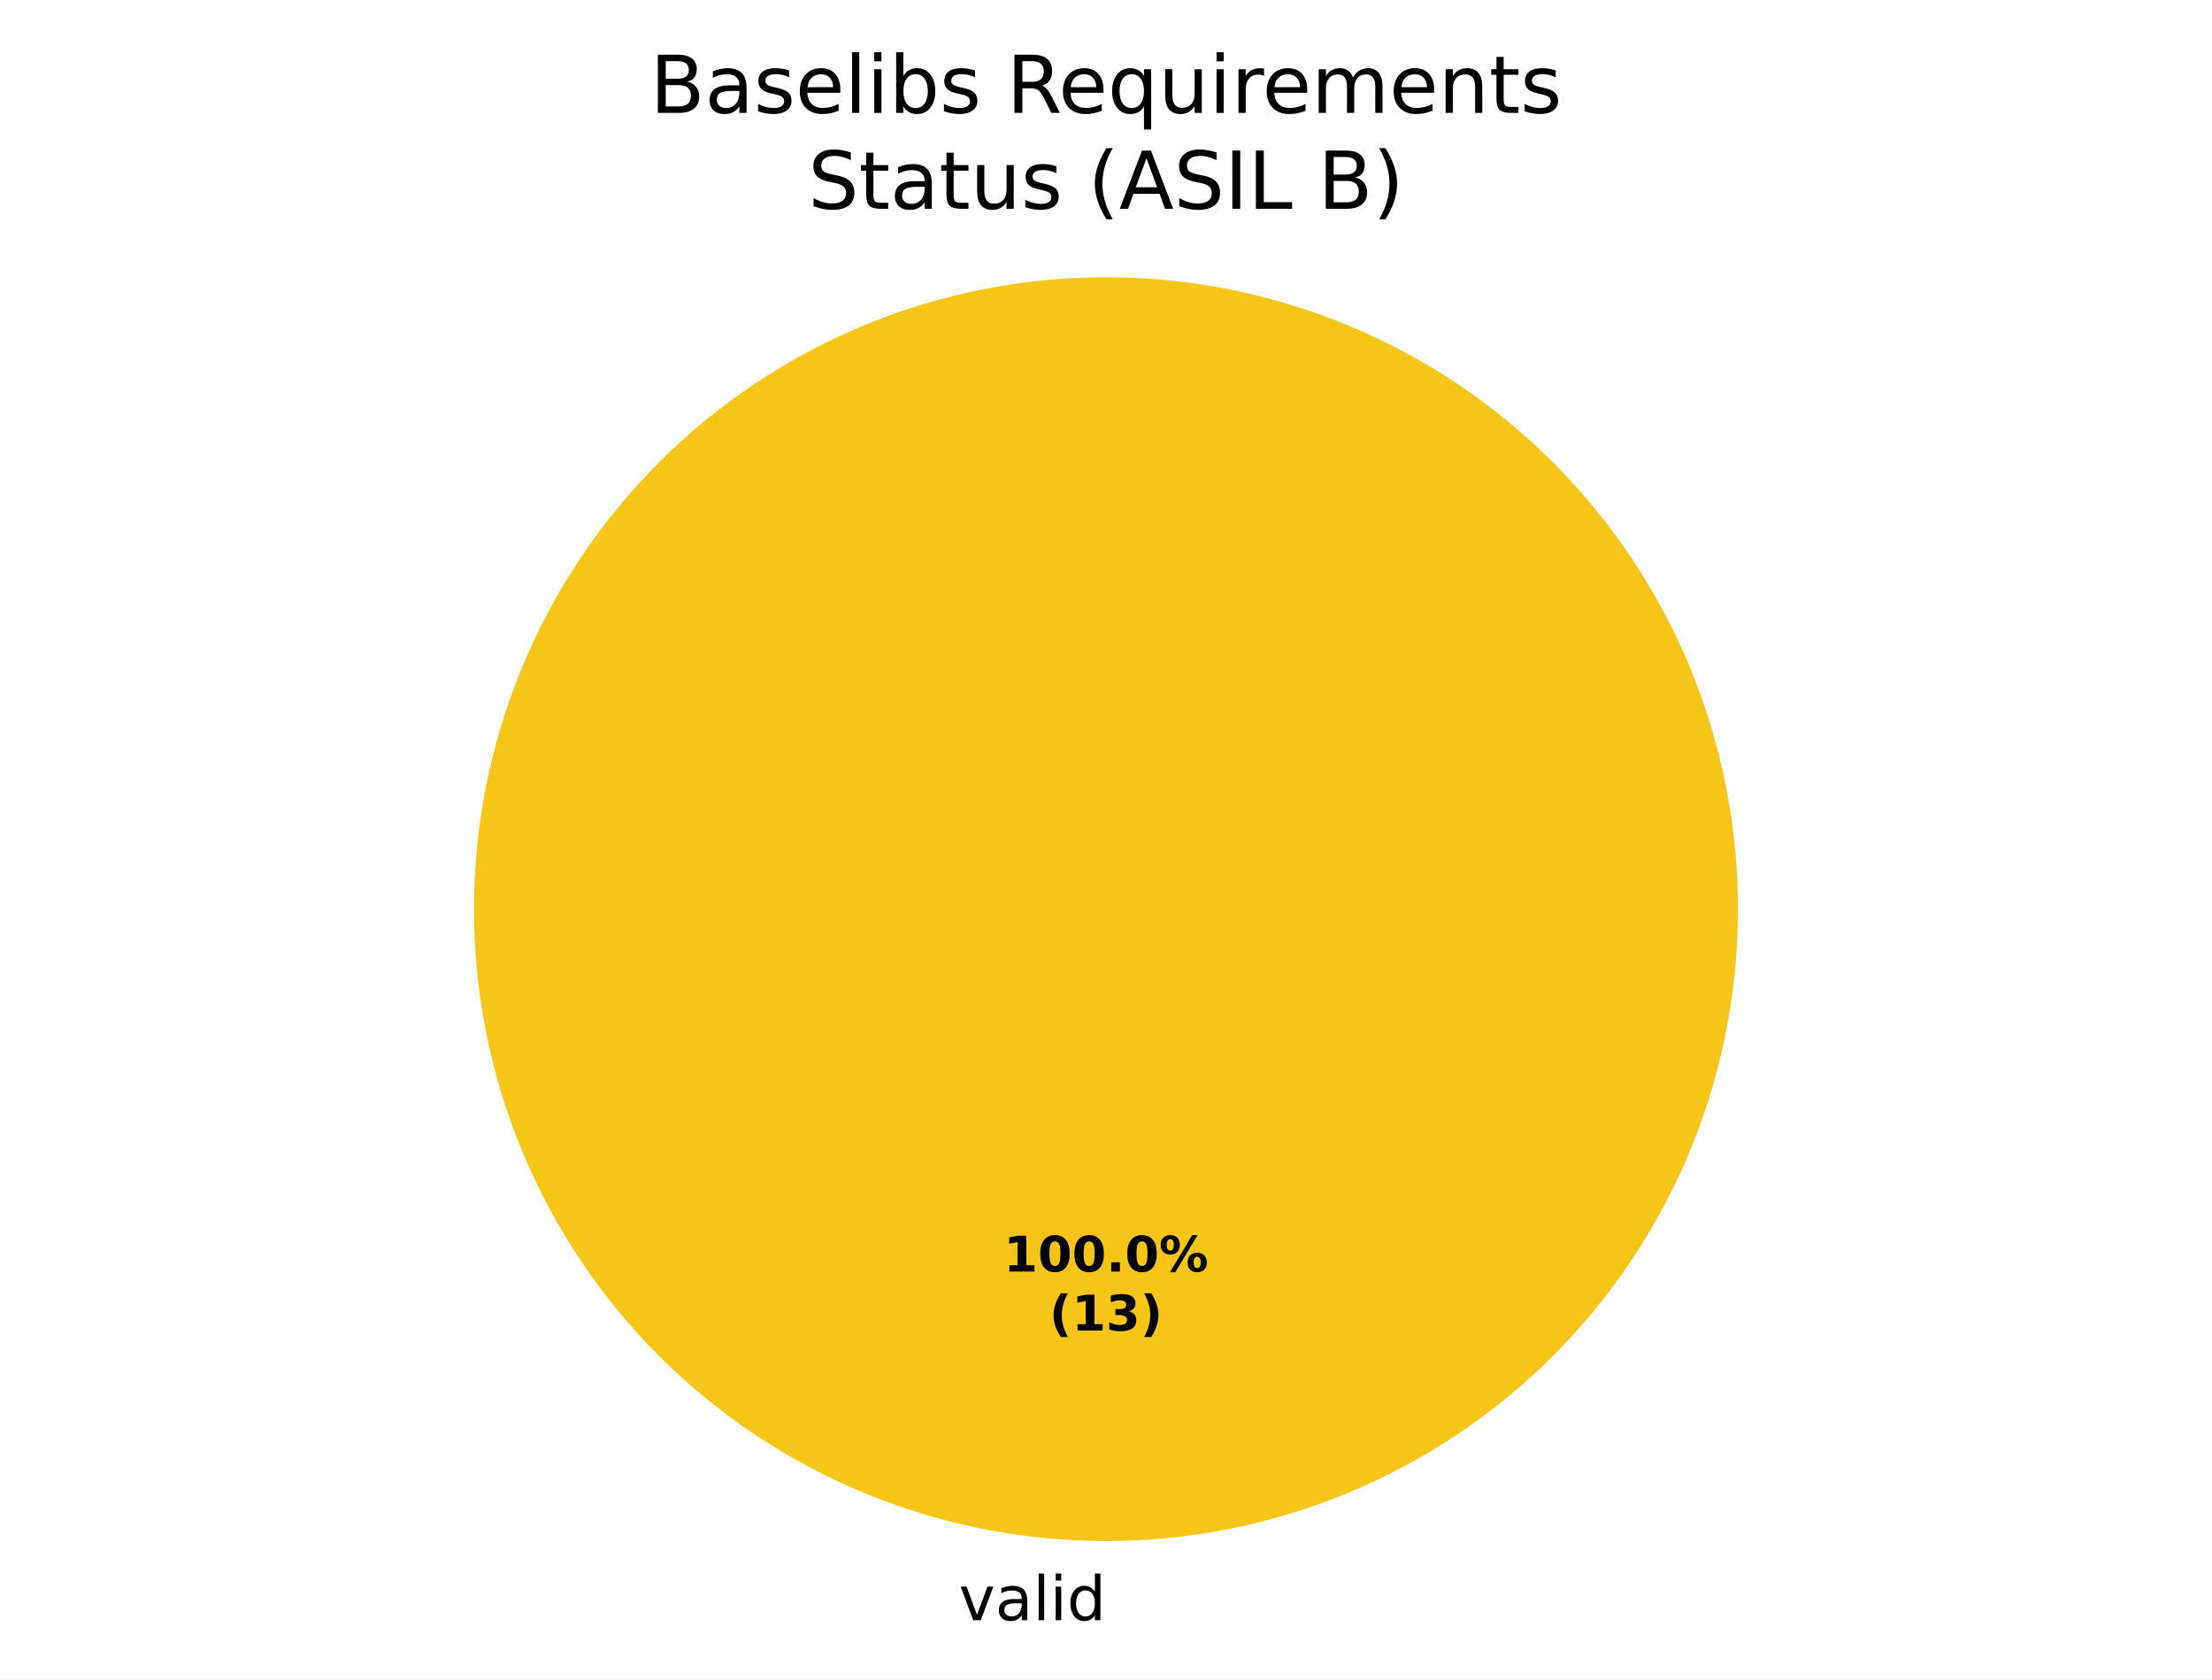
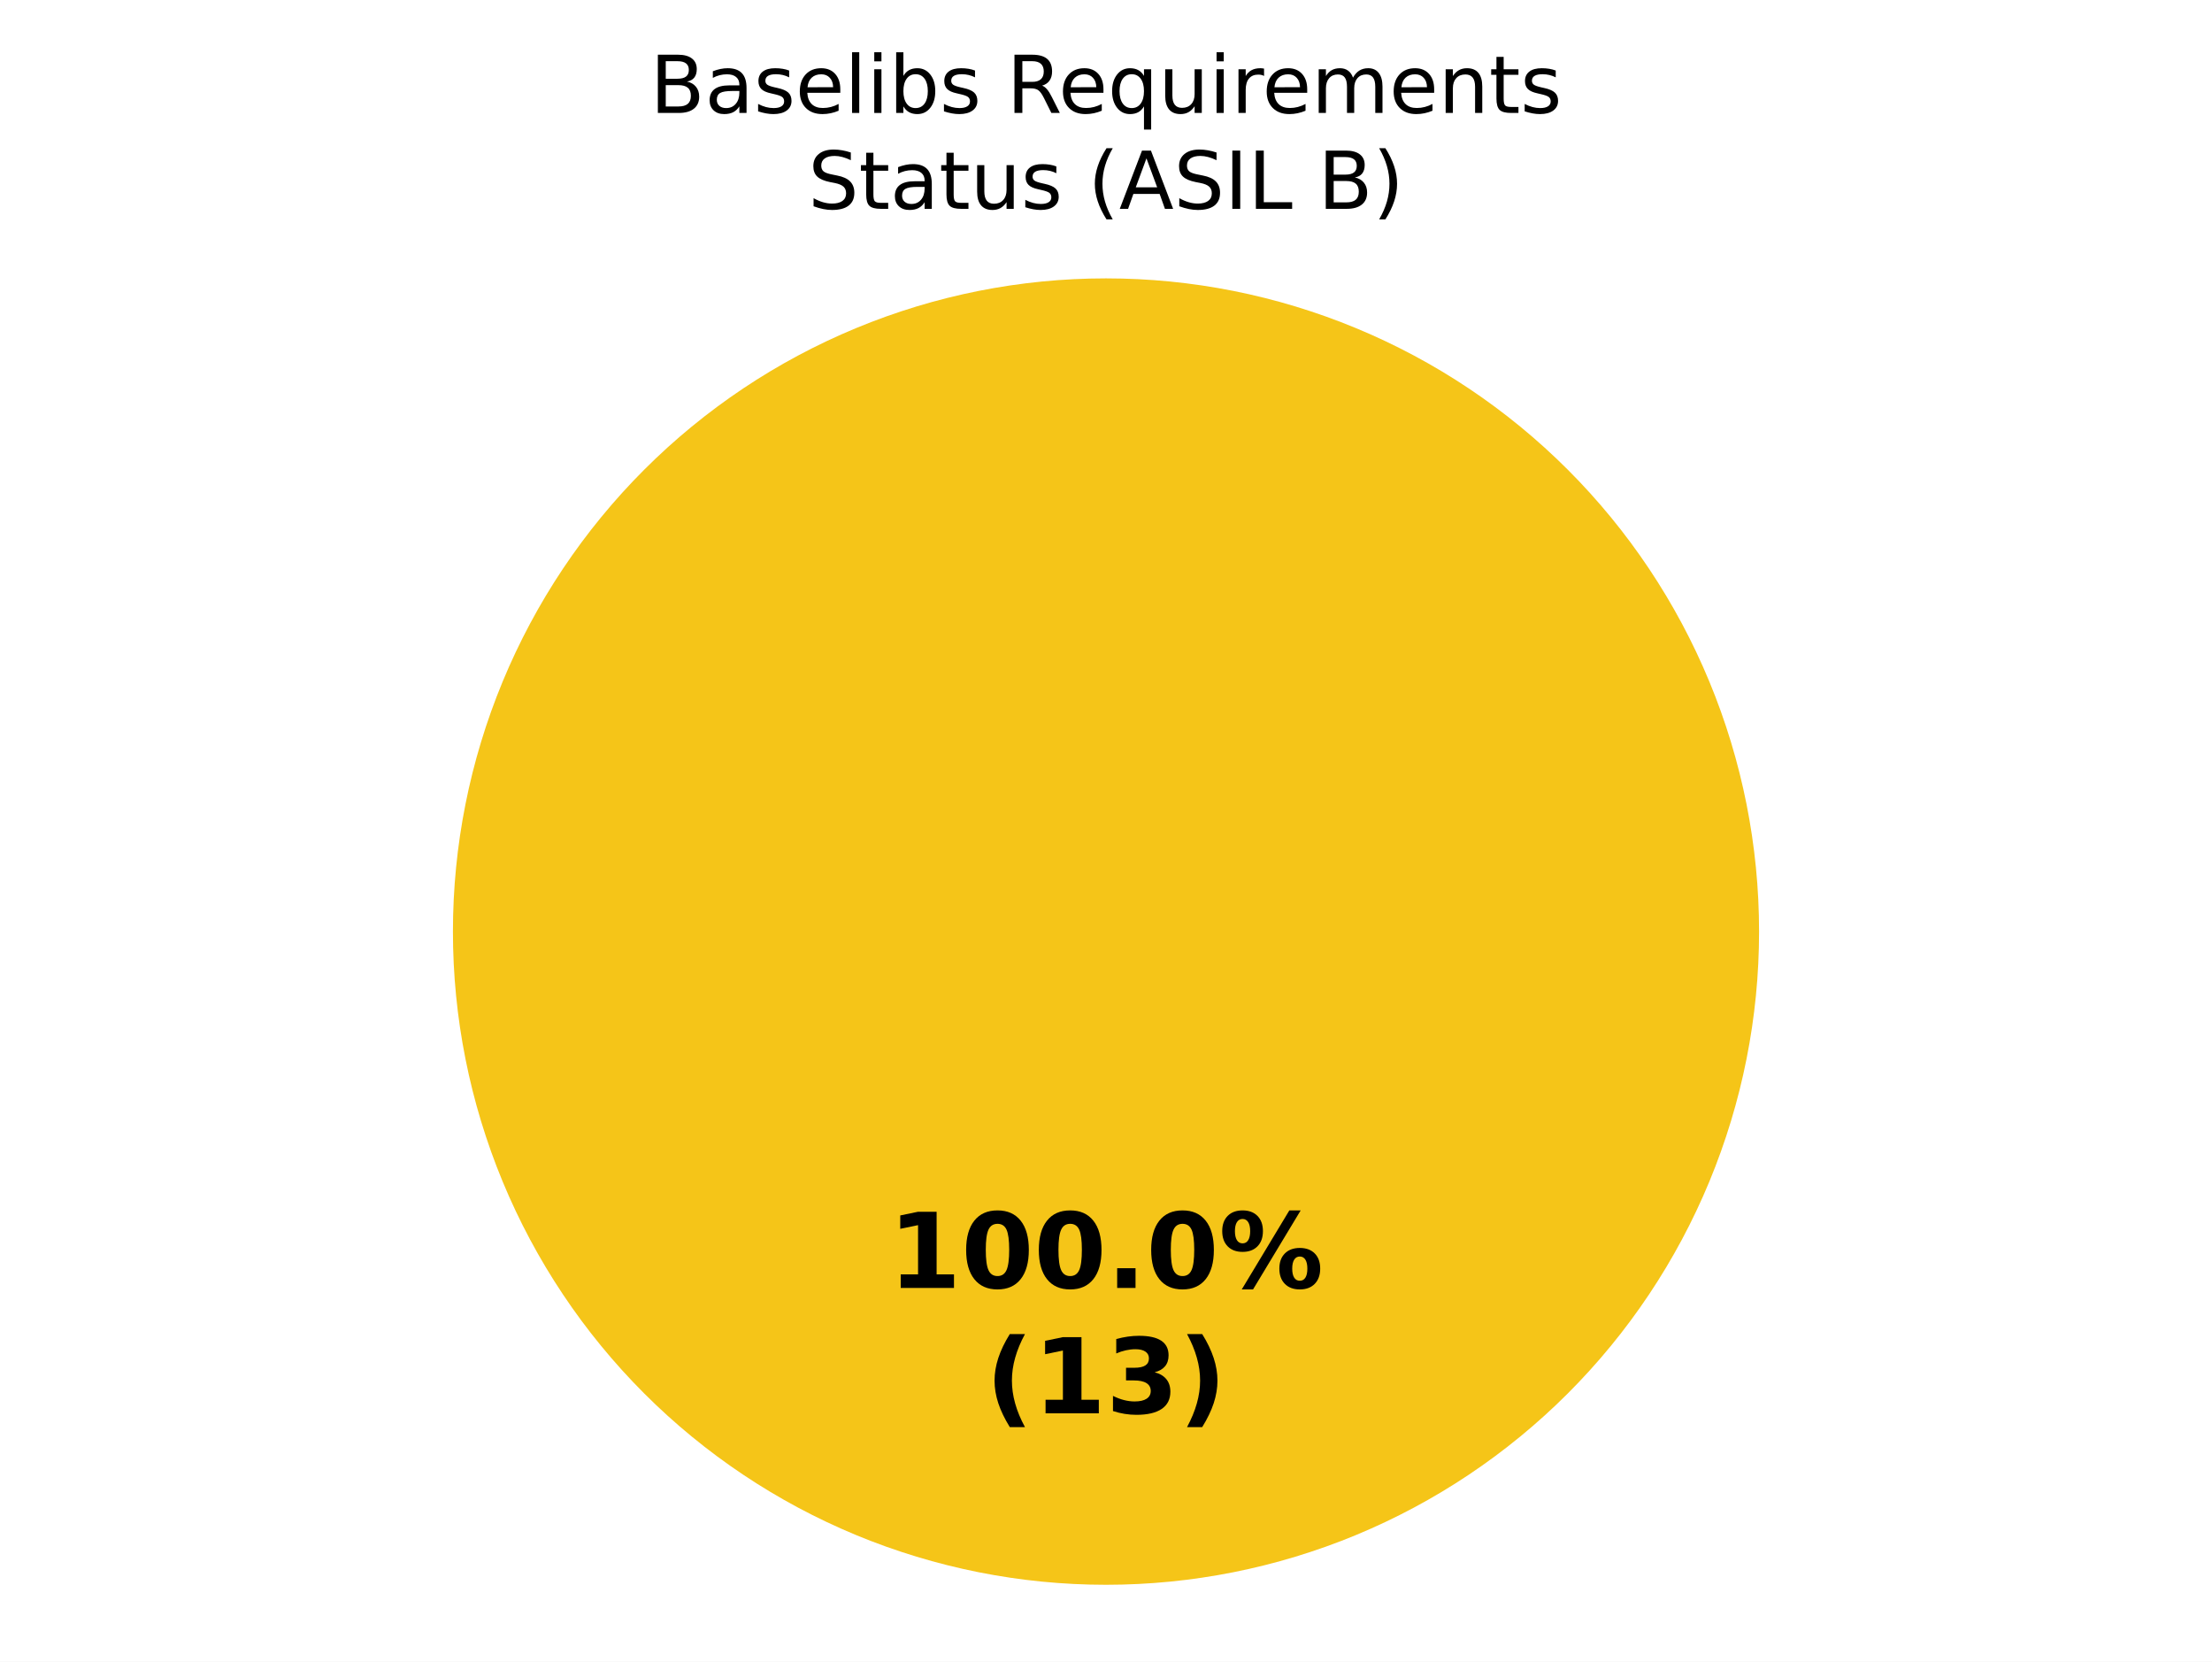
- <svg xmlns="http://www.w3.org/2000/svg" xmlns:xlink="http://www.w3.org/1999/xlink" width="360pt" height="273.325pt" viewBox="0 0 360 273.325" version="1.1">
+ <svg xmlns="http://www.w3.org/2000/svg" xmlns:xlink="http://www.w3.org/1999/xlink" width="360pt" height="270.382pt" viewBox="0 0 360 270.382" version="1.1">
  <defs>
    <style type="text/css">*{stroke-linejoin: round; stroke-linecap: butt}</style>
  </defs>
  <g id="figure_1">
    <g id="patch_1">
-       <path d="M 0 273.325  L 360 273.325  L 360 0  L 0 0  z " style="fill: #ffffff" />
+       <path d="M 0 270.382  L 360 270.382  L 360 0  L 0 0  z " style="fill: #ffffff" />
    </g>
    <g id="axes_1">
      <g id="patch_2">
-         <path d="M 180 45.125  C 180 45.125 180 45.125 180 45.125  L 180 147.982  z " style="fill: #37a12d" />
+         <path d="M 180 45.296  C 180 45.296 180 45.296 180 45.296  L 180 151.582  z " style="fill: #37a12d" />
      </g>
      <g id="patch_3">
-         <path d="M 282.857 147.982  C 282.857 134.475 280.197 121.099 275.028 108.62  C 269.859 96.141 262.282 84.802 252.731 75.251  C 243.18 65.7 231.841 58.123 219.362 52.954  C 206.883 47.785 193.507 45.125 180 45.125  C 166.493 45.125 153.117 47.785 140.638 52.954  C 128.159 58.123 116.82 65.7 107.269 75.251  C 97.718 84.802 90.141 96.141 84.972 108.62  C 79.803 121.099 77.143 134.475 77.143 147.982  C 77.143 161.489 79.803 174.865 84.972 187.344  C 90.141 199.822 97.718 211.162 107.269 220.713  C 116.82 230.264 128.159 237.84 140.638 243.009  C 153.117 248.178 166.493 250.839 180 250.839  C 193.507 250.839 206.883 248.178 219.362 243.009  C 231.841 237.84 243.18 230.264 252.731 220.713  C 262.282 211.162 269.859 199.822 275.028 187.344  C 280.197 174.865 282.857 161.489 282.857 147.982  M 180 147.982  z " style="fill: #f5c518" />
+         <path d="M 286.286 151.582  C 286.286 137.624 283.536 123.803 278.195 110.908  C 272.854 98.013 265.025 86.296 255.155 76.426  C 245.286 66.557 233.569 58.728 220.674 53.387  C 207.779 48.045 193.957 45.296 180 45.296  C 166.043 45.296 152.221 48.045 139.326 53.387  C 126.431 58.728 114.714 66.557 104.845 76.426  C 94.975 86.296 87.146 98.013 81.805 110.908  C 76.464 123.803 73.714 137.624 73.714 151.582  C 73.714 165.539 76.464 179.361 81.805 192.256  C 87.146 205.15 94.975 216.868 104.845 226.737  C 114.714 236.606 126.431 244.436 139.326 249.777  C 152.221 255.118 166.043 257.867 180 257.867  C 193.957 257.867 207.779 255.118 220.674 249.777  C 233.569 244.436 245.286 236.606 255.155 226.737  C 265.025 216.868 272.854 205.15 278.195 192.256  C 283.536 179.361 286.286 165.539 286.286 151.582  M 180 151.582  z " style="fill: #f5c518" />
      </g>
      <g id="patch_4">
-         <path d="M 180 45.125  C 180 45.125 180 45.125 180 45.125  L 180 147.982  z " style="fill: #ca2828" />
+         <path d="M 180 45.296  C 180 45.296 180 45.296 180 45.296  L 180 151.582  z " style="fill: #ca2828" />
      </g>
      <g id="matplotlib.axis_1" />
      <g id="matplotlib.axis_2" />
      <g id="text_1">
-         <g transform="translate(152.8703 263.7227) scale(0.1 -0.1)">
-           <defs>
-             <path id="DejaVuSans-3" transform="scale(0.015625)" />
-             <path id="DejaVuSans-59" d="M 191 3500  L 800 3500  L 1894 563  L 2988 3500  L 3597 3500  L 2284 0  L 1503 0  L 191 3500  z " transform="scale(0.015625)" />
-             <path id="DejaVuSans-44" d="M 2194 1759  Q 1497 1759 1228 1600  Q 959 1441 959 1056  Q 959 750 1161 570  Q 1363 391 1709 391  Q 2188 391 2477 730  Q 2766 1069 2766 1631  L 2766 1759  L 2194 1759  z M 3341 1997  L 3341 0  L 2766 0  L 2766 531  Q 2569 213 2275 61  Q 1981 -91 1556 -91  Q 1019 -91 701 211  Q 384 513 384 1019  Q 384 1609 779 1909  Q 1175 2209 1959 2209  L 2766 2209  L 2766 2266  Q 2766 2663 2505 2880  Q 2244 3097 1772 3097  Q 1472 3097 1187 3025  Q 903 2953 641 2809  L 641 3341  Q 956 3463 1253 3523  Q 1550 3584 1831 3584  Q 2591 3584 2966 3190  Q 3341 2797 3341 1997  z " transform="scale(0.015625)" />
-             <path id="DejaVuSans-4f" d="M 603 4863  L 1178 4863  L 1178 0  L 603 0  L 603 4863  z " transform="scale(0.015625)" />
-             <path id="DejaVuSans-4c" d="M 603 3500  L 1178 3500  L 1178 0  L 603 0  L 603 3500  z M 603 4863  L 1178 4863  L 1178 4134  L 603 4134  L 603 4863  z " transform="scale(0.015625)" />
-             <path id="DejaVuSans-47" d="M 2906 2969  L 2906 4863  L 3481 4863  L 3481 0  L 2906 0  L 2906 525  Q 2725 213 2448 61  Q 2172 -91 1784 -91  Q 1150 -91 751 415  Q 353 922 353 1747  Q 353 2572 751 3078  Q 1150 3584 1784 3584  Q 2172 3584 2448 3432  Q 2725 3281 2906 2969  z M 947 1747  Q 947 1113 1208 752  Q 1469 391 1925 391  Q 2381 391 2643 752  Q 2906 1113 2906 1747  Q 2906 2381 2643 2742  Q 2381 3103 1925 3103  Q 1469 3103 1208 2742  Q 947 2381 947 1747  z " transform="scale(0.015625)" />
-           </defs>
-           <use xlink:href="#DejaVuSans-3" />
-           <use xlink:href="#DejaVuSans-59" transform="translate(31.78125 0)" />
-           <use xlink:href="#DejaVuSans-44" transform="translate(90.96875 0)" />
-           <use xlink:href="#DejaVuSans-4f" transform="translate(152.25 0)" />
-           <use xlink:href="#DejaVuSans-4c" transform="translate(180.0312 0)" />
-           <use xlink:href="#DejaVuSans-47" transform="translate(207.8125 0)" />
-         </g>
-       </g>
-       <g id="text_2">
-         <g transform="translate(163.34 206.9734) scale(0.08 -0.08)">
+         <g transform="translate(144.5975 209.5676) scale(0.17 -0.17)">
          <defs>
            <path id="DejaVuSans-Bold-14" d="M 750 831  L 1813 831  L 1813 3847  L 722 3622  L 722 4441  L 1806 4666  L 2950 4666  L 2950 831  L 4013 831  L 4013 0  L 750 0  L 750 831  z " transform="scale(0.015625)" />
            <path id="DejaVuSans-Bold-13" d="M 2944 2338  Q 2944 3213 2780 3570  Q 2616 3928 2228 3928  Q 1841 3928 1675 3570  Q 1509 3213 1509 2338  Q 1509 1453 1675 1090  Q 1841 728 2228 728  Q 2613 728 2778 1090  Q 2944 1453 2944 2338  z M 4147 2328  Q 4147 1169 3647 539  Q 3147 -91 2228 -91  Q 1306 -91 806 539  Q 306 1169 306 2328  Q 306 3491 806 4120  Q 1306 4750 2228 4750  Q 3147 4750 3647 4120  Q 4147 3491 4147 2328  z " transform="scale(0.015625)" />
            <path id="DejaVuSans-Bold-11" d="M 653 1209  L 1778 1209  L 1778 0  L 653 0  L 653 1209  z " transform="scale(0.015625)" />
            <path id="DejaVuSans-Bold-8" d="M 4959 1925  Q 4738 1925 4616 1733  Q 4494 1541 4494 1184  Q 4494 825 4614 633  Q 4734 441 4959 441  Q 5184 441 5303 633  Q 5422 825 5422 1184  Q 5422 1541 5301 1733  Q 5181 1925 4959 1925  z M 4959 2450  Q 5541 2450 5875 2112  Q 6209 1775 6209 1184  Q 6209 594 5875 251  Q 5541 -91 4959 -91  Q 4378 -91 4042 251  Q 3706 594 3706 1184  Q 3706 1772 4042 2111  Q 4378 2450 4959 2450  z M 2094 -91  L 1403 -91  L 4319 4750  L 5013 4750  L 2094 -91  z M 1453 4750  Q 2034 4750 2367 4411  Q 2700 4072 2700 3481  Q 2700 2891 2367 2550  Q 2034 2209 1453 2209  Q 872 2209 539 2550  Q 206 2891 206 3481  Q 206 4072 539 4411  Q 872 4750 1453 4750  z M 1453 4225  Q 1228 4225 1106 4031  Q 984 3838 984 3481  Q 984 3122 1106 2926  Q 1228 2731 1453 2731  Q 1678 2731 1798 2926  Q 1919 3122 1919 3481  Q 1919 3838 1797 4031  Q 1675 4225 1453 4225  z " transform="scale(0.015625)" />
          </defs>
          <use xlink:href="#DejaVuSans-Bold-14" />
          <use xlink:href="#DejaVuSans-Bold-13" transform="translate(69.57812 0)" />
          <use xlink:href="#DejaVuSans-Bold-13" transform="translate(139.1562 0)" />
          <use xlink:href="#DejaVuSans-Bold-11" transform="translate(208.7344 0)" />
          <use xlink:href="#DejaVuSans-Bold-13" transform="translate(246.7188 0)" />
          <use xlink:href="#DejaVuSans-Bold-8" transform="translate(316.2969 0)" />
        </g>
-         <g transform="translate(170.7775 216.575) scale(0.08 -0.08)">
+         <g transform="translate(160.4022 229.9709) scale(0.17 -0.17)">
          <defs>
            <path id="DejaVuSans-Bold-b" d="M 2413 -844  L 1484 -844  Q 1006 -72 778 623  Q 550 1319 550 2003  Q 550 2688 779 3389  Q 1009 4091 1484 4856  L 2413 4856  Q 2013 4116 1813 3408  Q 1613 2700 1613 2009  Q 1613 1319 1811 609  Q 2009 -100 2413 -844  z " transform="scale(0.015625)" />
            <path id="DejaVuSans-Bold-16" d="M 2981 2516  Q 3453 2394 3698 2092  Q 3944 1791 3944 1325  Q 3944 631 3412 270  Q 2881 -91 1863 -91  Q 1503 -91 1142 -33  Q 781 25 428 141  L 428 1069  Q 766 900 1098 814  Q 1431 728 1753 728  Q 2231 728 2486 893  Q 2741 1059 2741 1369  Q 2741 1688 2480 1852  Q 2219 2016 1709 2016  L 1228 2016  L 1228 2791  L 1734 2791  Q 2188 2791 2409 2933  Q 2631 3075 2631 3366  Q 2631 3634 2415 3781  Q 2200 3928 1806 3928  Q 1516 3928 1219 3862  Q 922 3797 628 3669  L 628 4550  Q 984 4650 1334 4700  Q 1684 4750 2022 4750  Q 2931 4750 3382 4451  Q 3834 4153 3834 3553  Q 3834 3144 3618 2883  Q 3403 2622 2981 2516  z " transform="scale(0.015625)" />
            <path id="DejaVuSans-Bold-c" d="M 513 -844  Q 913 -100 1113 609  Q 1313 1319 1313 2009  Q 1313 2700 1113 3408  Q 913 4116 513 4856  L 1441 4856  Q 1916 4091 2145 3389  Q 2375 2688 2375 2003  Q 2375 1319 2147 623  Q 1919 -72 1441 -844  L 513 -844  z " transform="scale(0.015625)" />
          </defs>
          <use xlink:href="#DejaVuSans-Bold-b" />
          <use xlink:href="#DejaVuSans-Bold-14" transform="translate(45.70312 0)" />
          <use xlink:href="#DejaVuSans-Bold-16" transform="translate(115.2812 0)" />
          <use xlink:href="#DejaVuSans-Bold-c" transform="translate(184.8594 0)" />
        </g>
      </g>
-       <g id="text_3">
+       <g id="text_2">
        <g transform="translate(105.7923 18.37924) scale(0.13 -0.13)">
          <defs>
            <path id="DejaVuSans-25" d="M 1259 2228  L 1259 519  L 2272 519  Q 2781 519 3026 730  Q 3272 941 3272 1375  Q 3272 1813 3026 2020  Q 2781 2228 2272 2228  L 1259 2228  z M 1259 4147  L 1259 2741  L 2194 2741  Q 2656 2741 2882 2914  Q 3109 3088 3109 3444  Q 3109 3797 2882 3972  Q 2656 4147 2194 4147  L 1259 4147  z M 628 4666  L 2241 4666  Q 2963 4666 3353 4366  Q 3744 4066 3744 3513  Q 3744 3084 3544 2831  Q 3344 2578 2956 2516  Q 3422 2416 3680 2098  Q 3938 1781 3938 1306  Q 3938 681 3513 340  Q 3088 0 2303 0  L 628 0  L 628 4666  z " transform="scale(0.015625)" />
+             <path id="DejaVuSans-44" d="M 2194 1759  Q 1497 1759 1228 1600  Q 959 1441 959 1056  Q 959 750 1161 570  Q 1363 391 1709 391  Q 2188 391 2477 730  Q 2766 1069 2766 1631  L 2766 1759  L 2194 1759  z M 3341 1997  L 3341 0  L 2766 0  L 2766 531  Q 2569 213 2275 61  Q 1981 -91 1556 -91  Q 1019 -91 701 211  Q 384 513 384 1019  Q 384 1609 779 1909  Q 1175 2209 1959 2209  L 2766 2209  L 2766 2266  Q 2766 2663 2505 2880  Q 2244 3097 1772 3097  Q 1472 3097 1187 3025  Q 903 2953 641 2809  L 641 3341  Q 956 3463 1253 3523  Q 1550 3584 1831 3584  Q 2591 3584 2966 3190  Q 3341 2797 3341 1997  z " transform="scale(0.015625)" />
            <path id="DejaVuSans-56" d="M 2834 3397  L 2834 2853  Q 2591 2978 2328 3040  Q 2066 3103 1784 3103  Q 1356 3103 1142 2972  Q 928 2841 928 2578  Q 928 2378 1081 2264  Q 1234 2150 1697 2047  L 1894 2003  Q 2506 1872 2764 1633  Q 3022 1394 3022 966  Q 3022 478 2636 193  Q 2250 -91 1575 -91  Q 1294 -91 989 -36  Q 684 19 347 128  L 347 722  Q 666 556 975 473  Q 1284 391 1588 391  Q 1994 391 2212 530  Q 2431 669 2431 922  Q 2431 1156 2273 1281  Q 2116 1406 1581 1522  L 1381 1569  Q 847 1681 609 1914  Q 372 2147 372 2553  Q 372 3047 722 3315  Q 1072 3584 1716 3584  Q 2034 3584 2315 3537  Q 2597 3491 2834 3397  z " transform="scale(0.015625)" />
            <path id="DejaVuSans-48" d="M 3597 1894  L 3597 1613  L 953 1613  Q 991 1019 1311 708  Q 1631 397 2203 397  Q 2534 397 2845 478  Q 3156 559 3463 722  L 3463 178  Q 3153 47 2828 -22  Q 2503 -91 2169 -91  Q 1331 -91 842 396  Q 353 884 353 1716  Q 353 2575 817 3079  Q 1281 3584 2069 3584  Q 2775 3584 3186 3129  Q 3597 2675 3597 1894  z M 3022 2063  Q 3016 2534 2758 2815  Q 2500 3097 2075 3097  Q 1594 3097 1305 2825  Q 1016 2553 972 2059  L 3022 2063  z " transform="scale(0.015625)" />
+             <path id="DejaVuSans-4f" d="M 603 4863  L 1178 4863  L 1178 0  L 603 0  L 603 4863  z " transform="scale(0.015625)" />
+             <path id="DejaVuSans-4c" d="M 603 3500  L 1178 3500  L 1178 0  L 603 0  L 603 3500  z M 603 4863  L 1178 4863  L 1178 4134  L 603 4134  L 603 4863  z " transform="scale(0.015625)" />
            <path id="DejaVuSans-45" d="M 3116 1747  Q 3116 2381 2855 2742  Q 2594 3103 2138 3103  Q 1681 3103 1420 2742  Q 1159 2381 1159 1747  Q 1159 1113 1420 752  Q 1681 391 2138 391  Q 2594 391 2855 752  Q 3116 1113 3116 1747  z M 1159 2969  Q 1341 3281 1617 3432  Q 1894 3584 2278 3584  Q 2916 3584 3314 3078  Q 3713 2572 3713 1747  Q 3713 922 3314 415  Q 2916 -91 2278 -91  Q 1894 -91 1617 61  Q 1341 213 1159 525  L 1159 0  L 581 0  L 581 4863  L 1159 4863  L 1159 2969  z " transform="scale(0.015625)" />
+             <path id="DejaVuSans-3" transform="scale(0.015625)" />
            <path id="DejaVuSans-35" d="M 2841 2188  Q 3044 2119 3236 1894  Q 3428 1669 3622 1275  L 4263 0  L 3584 0  L 2988 1197  Q 2756 1666 2539 1819  Q 2322 1972 1947 1972  L 1259 1972  L 1259 0  L 628 0  L 628 4666  L 2053 4666  Q 2853 4666 3247 4331  Q 3641 3997 3641 3322  Q 3641 2881 3436 2590  Q 3231 2300 2841 2188  z M 1259 4147  L 1259 2491  L 2053 2491  Q 2509 2491 2742 2702  Q 2975 2913 2975 3322  Q 2975 3731 2742 3939  Q 2509 4147 2053 4147  L 1259 4147  z " transform="scale(0.015625)" />
            <path id="DejaVuSans-54" d="M 947 1747  Q 947 1113 1208 752  Q 1469 391 1925 391  Q 2381 391 2643 752  Q 2906 1113 2906 1747  Q 2906 2381 2643 2742  Q 2381 3103 1925 3103  Q 1469 3103 1208 2742  Q 947 2381 947 1747  z M 2906 525  Q 2725 213 2448 61  Q 2172 -91 1784 -91  Q 1150 -91 751 415  Q 353 922 353 1747  Q 353 2572 751 3078  Q 1150 3584 1784 3584  Q 2172 3584 2448 3432  Q 2725 3281 2906 2969  L 2906 3500  L 3481 3500  L 3481 -1331  L 2906 -1331  L 2906 525  z " transform="scale(0.015625)" />
            <path id="DejaVuSans-58" d="M 544 1381  L 544 3500  L 1119 3500  L 1119 1403  Q 1119 906 1312 657  Q 1506 409 1894 409  Q 2359 409 2629 706  Q 2900 1003 2900 1516  L 2900 3500  L 3475 3500  L 3475 0  L 2900 0  L 2900 538  Q 2691 219 2414 64  Q 2138 -91 1772 -91  Q 1169 -91 856 284  Q 544 659 544 1381  z M 1991 3584  L 1991 3584  z " transform="scale(0.015625)" />
            <path id="DejaVuSans-55" d="M 2631 2963  Q 2534 3019 2420 3045  Q 2306 3072 2169 3072  Q 1681 3072 1420 2755  Q 1159 2438 1159 1844  L 1159 0  L 581 0  L 581 3500  L 1159 3500  L 1159 2956  Q 1341 3275 1631 3429  Q 1922 3584 2338 3584  Q 2397 3584 2469 3576  Q 2541 3569 2628 3553  L 2631 2963  z " transform="scale(0.015625)" />
            <path id="DejaVuSans-50" d="M 3328 2828  Q 3544 3216 3844 3400  Q 4144 3584 4550 3584  Q 5097 3584 5394 3201  Q 5691 2819 5691 2113  L 5691 0  L 5113 0  L 5113 2094  Q 5113 2597 4934 2840  Q 4756 3084 4391 3084  Q 3944 3084 3684 2787  Q 3425 2491 3425 1978  L 3425 0  L 2847 0  L 2847 2094  Q 2847 2600 2669 2842  Q 2491 3084 2119 3084  Q 1678 3084 1418 2786  Q 1159 2488 1159 1978  L 1159 0  L 581 0  L 581 3500  L 1159 3500  L 1159 2956  Q 1356 3278 1631 3431  Q 1906 3584 2284 3584  Q 2666 3584 2933 3390  Q 3200 3197 3328 2828  z " transform="scale(0.015625)" />
            <path id="DejaVuSans-51" d="M 3513 2113  L 3513 0  L 2938 0  L 2938 2094  Q 2938 2591 2744 2837  Q 2550 3084 2163 3084  Q 1697 3084 1428 2787  Q 1159 2491 1159 1978  L 1159 0  L 581 0  L 581 3500  L 1159 3500  L 1159 2956  Q 1366 3272 1645 3428  Q 1925 3584 2291 3584  Q 2894 3584 3203 3211  Q 3513 2838 3513 2113  z " transform="scale(0.015625)" />
            <path id="DejaVuSans-57" d="M 1172 4494  L 1172 3500  L 2356 3500  L 2356 3053  L 1172 3053  L 1172 1153  Q 1172 725 1289 603  Q 1406 481 1766 481  L 2356 481  L 2356 0  L 1766 0  Q 1100 0 847 248  Q 594 497 594 1153  L 594 3053  L 172 3053  L 172 3500  L 594 3500  L 594 4494  L 1172 4494  z " transform="scale(0.015625)" />
          </defs>
          <use xlink:href="#DejaVuSans-25" />
          <use xlink:href="#DejaVuSans-44" transform="translate(68.60938 0)" />
          <use xlink:href="#DejaVuSans-56" transform="translate(129.8906 0)" />
          <use xlink:href="#DejaVuSans-48" transform="translate(181.9844 0)" />
          <use xlink:href="#DejaVuSans-4f" transform="translate(243.5156 0)" />
          <use xlink:href="#DejaVuSans-4c" transform="translate(271.2969 0)" />
          <use xlink:href="#DejaVuSans-45" transform="translate(299.0781 0)" />
          <use xlink:href="#DejaVuSans-56" transform="translate(362.5625 0)" />
          <use xlink:href="#DejaVuSans-3" transform="translate(414.6562 0)" />
          <use xlink:href="#DejaVuSans-35" transform="translate(446.4375 0)" />
          <use xlink:href="#DejaVuSans-48" transform="translate(511.4375 0)" />
          <use xlink:href="#DejaVuSans-54" transform="translate(572.9688 0)" />
          <use xlink:href="#DejaVuSans-58" transform="translate(636.4531 0)" />
          <use xlink:href="#DejaVuSans-4c" transform="translate(699.8281 0)" />
          <use xlink:href="#DejaVuSans-55" transform="translate(727.6094 0)" />
          <use xlink:href="#DejaVuSans-48" transform="translate(766.5156 0)" />
          <use xlink:href="#DejaVuSans-50" transform="translate(828.0469 0)" />
          <use xlink:href="#DejaVuSans-48" transform="translate(925.4531 0)" />
          <use xlink:href="#DejaVuSans-51" transform="translate(986.9844 0)" />
          <use xlink:href="#DejaVuSans-57" transform="translate(1050.359 0)" />
          <use xlink:href="#DejaVuSans-56" transform="translate(1089.562 0)" />
        </g>
        <g transform="translate(131.513 33.98178) scale(0.13 -0.13)">
          <defs>
            <path id="DejaVuSans-36" d="M 3425 4513  L 3425 3897  Q 3066 4069 2747 4153  Q 2428 4238 2131 4238  Q 1616 4238 1336 4038  Q 1056 3838 1056 3469  Q 1056 3159 1242 3001  Q 1428 2844 1947 2747  L 2328 2669  Q 3034 2534 3370 2195  Q 3706 1856 3706 1288  Q 3706 609 3251 259  Q 2797 -91 1919 -91  Q 1588 -91 1214 -16  Q 841 59 441 206  L 441 856  Q 825 641 1194 531  Q 1563 422 1919 422  Q 2459 422 2753 634  Q 3047 847 3047 1241  Q 3047 1584 2836 1778  Q 2625 1972 2144 2069  L 1759 2144  Q 1053 2284 737 2584  Q 422 2884 422 3419  Q 422 4038 858 4394  Q 1294 4750 2059 4750  Q 2388 4750 2728 4690  Q 3069 4631 3425 4513  z " transform="scale(0.015625)" />
            <path id="DejaVuSans-b" d="M 1984 4856  Q 1566 4138 1362 3434  Q 1159 2731 1159 2009  Q 1159 1288 1364 580  Q 1569 -128 1984 -844  L 1484 -844  Q 1016 -109 783 600  Q 550 1309 550 2009  Q 550 2706 781 3412  Q 1013 4119 1484 4856  L 1984 4856  z " transform="scale(0.015625)" />
            <path id="DejaVuSans-24" d="M 2188 4044  L 1331 1722  L 3047 1722  L 2188 4044  z M 1831 4666  L 2547 4666  L 4325 0  L 3669 0  L 3244 1197  L 1141 1197  L 716 0  L 50 0  L 1831 4666  z " transform="scale(0.015625)" />
            <path id="DejaVuSans-2c" d="M 628 4666  L 1259 4666  L 1259 0  L 628 0  L 628 4666  z " transform="scale(0.015625)" />
            <path id="DejaVuSans-2f" d="M 628 4666  L 1259 4666  L 1259 531  L 3531 531  L 3531 0  L 628 0  L 628 4666  z " transform="scale(0.015625)" />
            <path id="DejaVuSans-c" d="M 513 4856  L 1013 4856  Q 1481 4119 1714 3412  Q 1947 2706 1947 2009  Q 1947 1309 1714 600  Q 1481 -109 1013 -844  L 513 -844  Q 928 -128 1133 580  Q 1338 1288 1338 2009  Q 1338 2731 1133 3434  Q 928 4138 513 4856  z " transform="scale(0.015625)" />
          </defs>
          <use xlink:href="#DejaVuSans-36" />
          <use xlink:href="#DejaVuSans-57" transform="translate(63.48438 0)" />
          <use xlink:href="#DejaVuSans-44" transform="translate(102.6875 0)" />
          <use xlink:href="#DejaVuSans-57" transform="translate(163.9688 0)" />
          <use xlink:href="#DejaVuSans-58" transform="translate(203.1719 0)" />
          <use xlink:href="#DejaVuSans-56" transform="translate(266.5469 0)" />
          <use xlink:href="#DejaVuSans-3" transform="translate(318.6406 0)" />
          <use xlink:href="#DejaVuSans-b" transform="translate(350.4219 0)" />
          <use xlink:href="#DejaVuSans-24" transform="translate(389.4375 0)" />
          <use xlink:href="#DejaVuSans-36" transform="translate(457.8438 0)" />
          <use xlink:href="#DejaVuSans-2c" transform="translate(521.3281 0)" />
          <use xlink:href="#DejaVuSans-2f" transform="translate(550.8281 0)" />
          <use xlink:href="#DejaVuSans-3" transform="translate(606.5469 0)" />
          <use xlink:href="#DejaVuSans-25" transform="translate(638.3281 0)" />
          <use xlink:href="#DejaVuSans-c" transform="translate(706.9375 0)" />
        </g>
      </g>
    </g>
  </g>
</svg>
